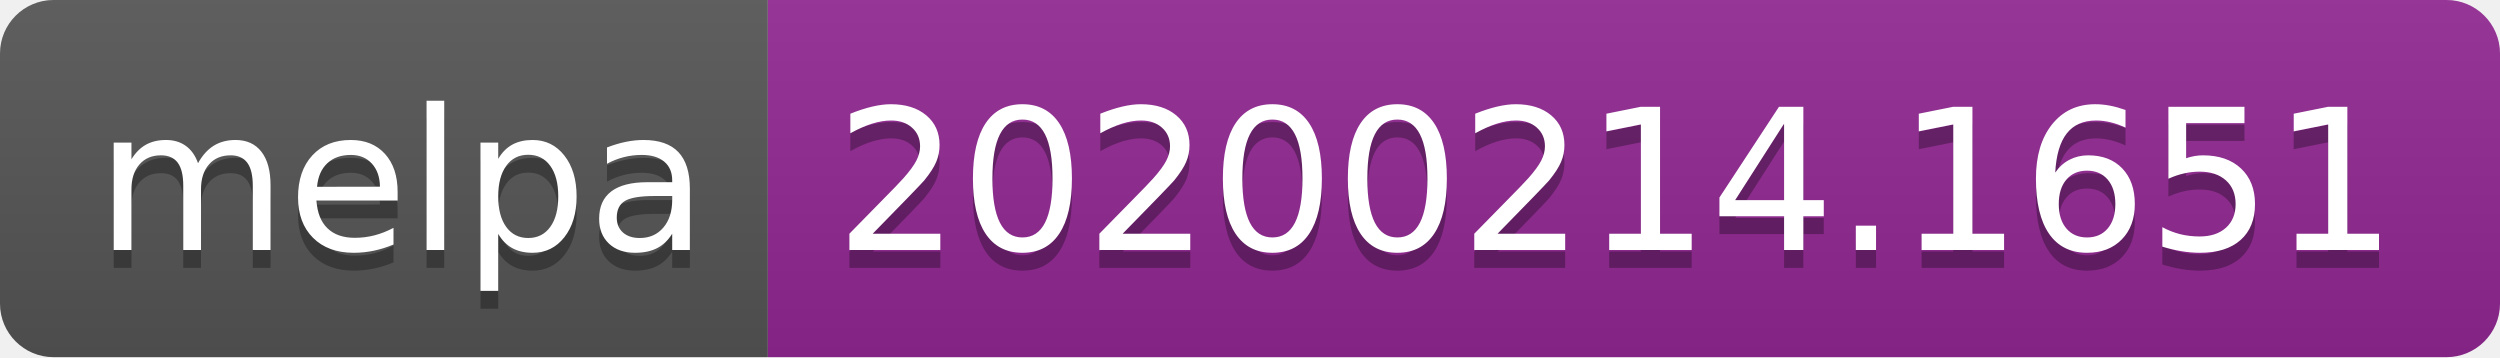
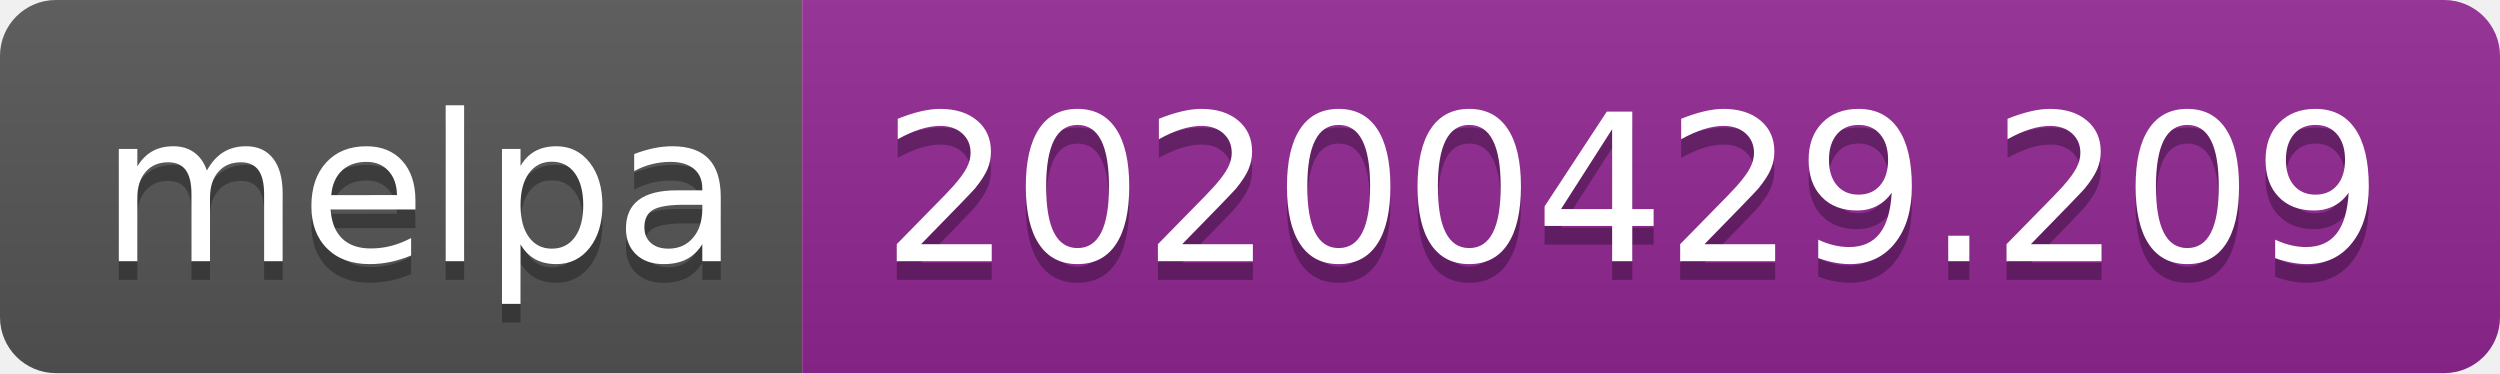
- <svg xmlns="http://www.w3.org/2000/svg" width="140" height="20">
+ <svg xmlns="http://www.w3.org/2000/svg" width="134" height="20">
  <linearGradient id="s" x2="0" y2="100%">
    <stop offset="0" stop-color="#bbb" stop-opacity=".1" />
    <stop offset="1" stop-opacity=".1" />
  </linearGradient>
  <clipPath id="r">
-     <rect width="140" height="20" rx="3" fill="#fff" />
+     <rect width="134" height="20" rx="3" fill="#fff" />
  </clipPath>
  <g clip-path="url(#r)">
    <rect width="43" height="20" fill="#555" />
-     <rect x="43" width="97" height="20" fill="#922793" />
-     <rect width="140" height="20" fill="url(#s)" />
+     <rect x="43" width="91" height="20" fill="#922793" />
+     <rect width="134" height="20" fill="url(#s)" />
  </g>
  <g fill="#fff" text-anchor="middle" font-family="DejaVu Sans,Verdana,Geneva,sans-serif" font-size="110">
    <text x="225" y="150" fill="#010101" fill-opacity=".3" transform="scale(.1)" textLength="330">melpa</text>
    <text x="225" y="140" transform="scale(.1)" textLength="330">melpa</text>
-     <text x="905" y="150" fill="#010101" fill-opacity=".3" transform="scale(.1)" textLength="870">20200214.1651</text>
-     <text x="905" y="140" transform="scale(.1)" textLength="870">20200214.1651</text>
+     <text x="875" y="150" fill="#010101" fill-opacity=".3" transform="scale(.1)" textLength="810">20200429.209</text>
+     <text x="875" y="140" transform="scale(.1)" textLength="810">20200429.209</text>
  </g>
</svg>
